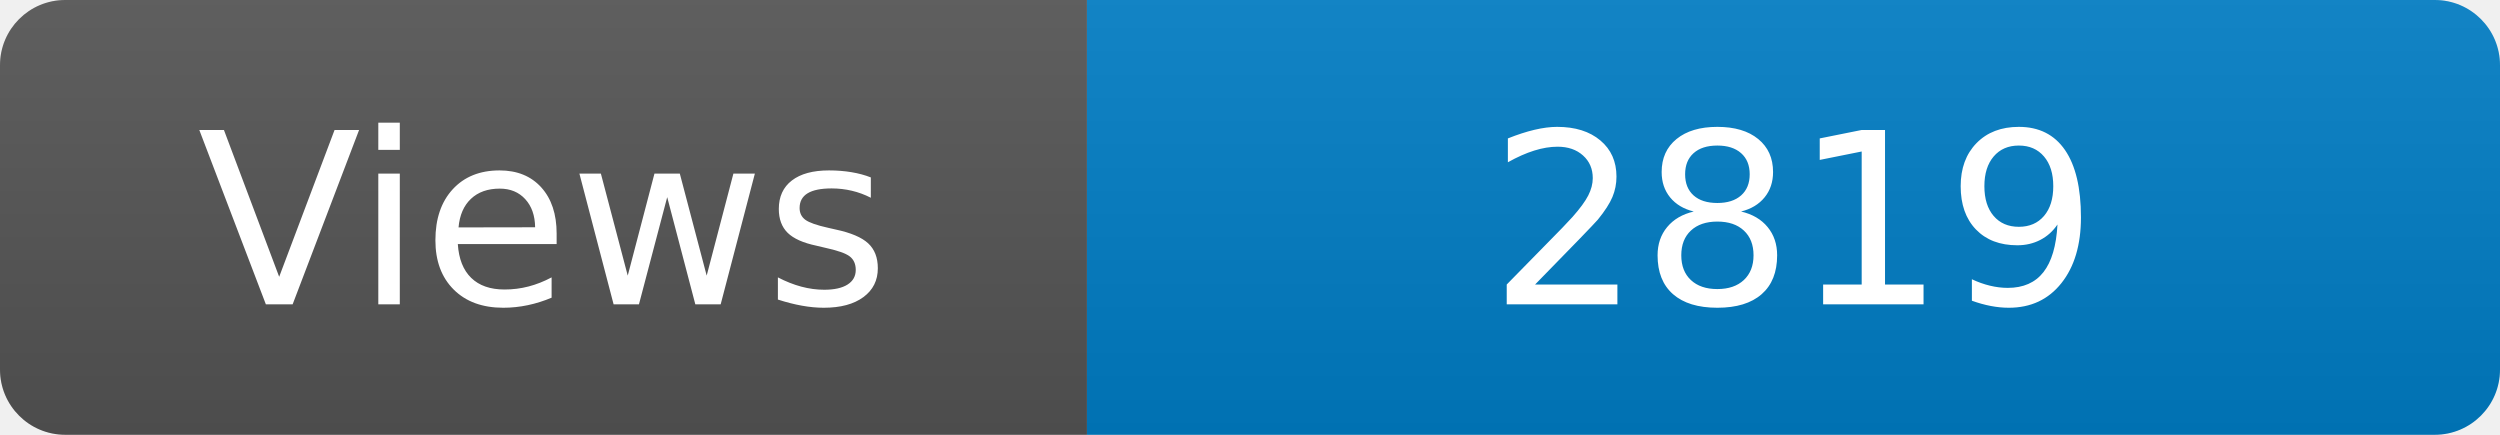
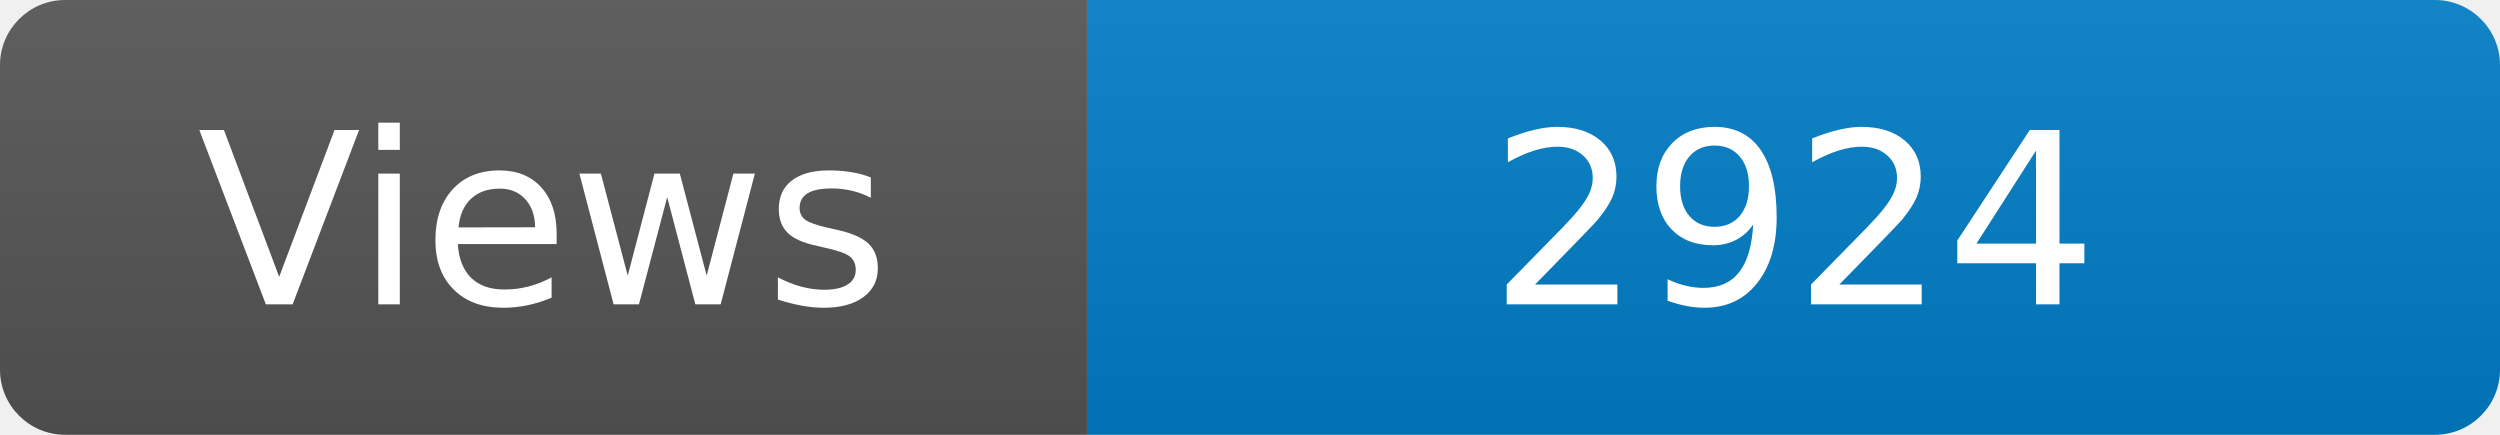
<svg xmlns="http://www.w3.org/2000/svg" width="115" height="20" role="img" aria-label="Maintained?: yes">
  <linearGradient id="s" x2="0" y2="100%">
    <stop offset="0" stop-color="#bbb" stop-opacity=".1" />
    <stop offset="1" stop-opacity=".1" />
  </linearGradient>
  <clipPath id="r">
    <rect width="115" height="20" rx="3" fill="#fff" />
  </clipPath>
  <g clip-path="url(#r)">
    <rect width="50" height="20" fill="#555" />
    <rect x="50" width="160" height="20" fill="#007ec6" />
    <rect width="115" height="20" fill="url(#s)" />
  </g>
  <g fill="#fff" text-anchor="middle" font-family="Verdana,Geneva,DejaVu Sans,sans-serif" font-size="110">
    <text x="250" y="140" transform="scale(.1)" fill="#fff">Views</text>
-     <text x="825" y="140" transform="scale(.1)" fill="#fff">2819</text>
+     <text x="825" y="140" transform="scale(.1)" fill="#fff">2924</text>
  </g>
</svg>
